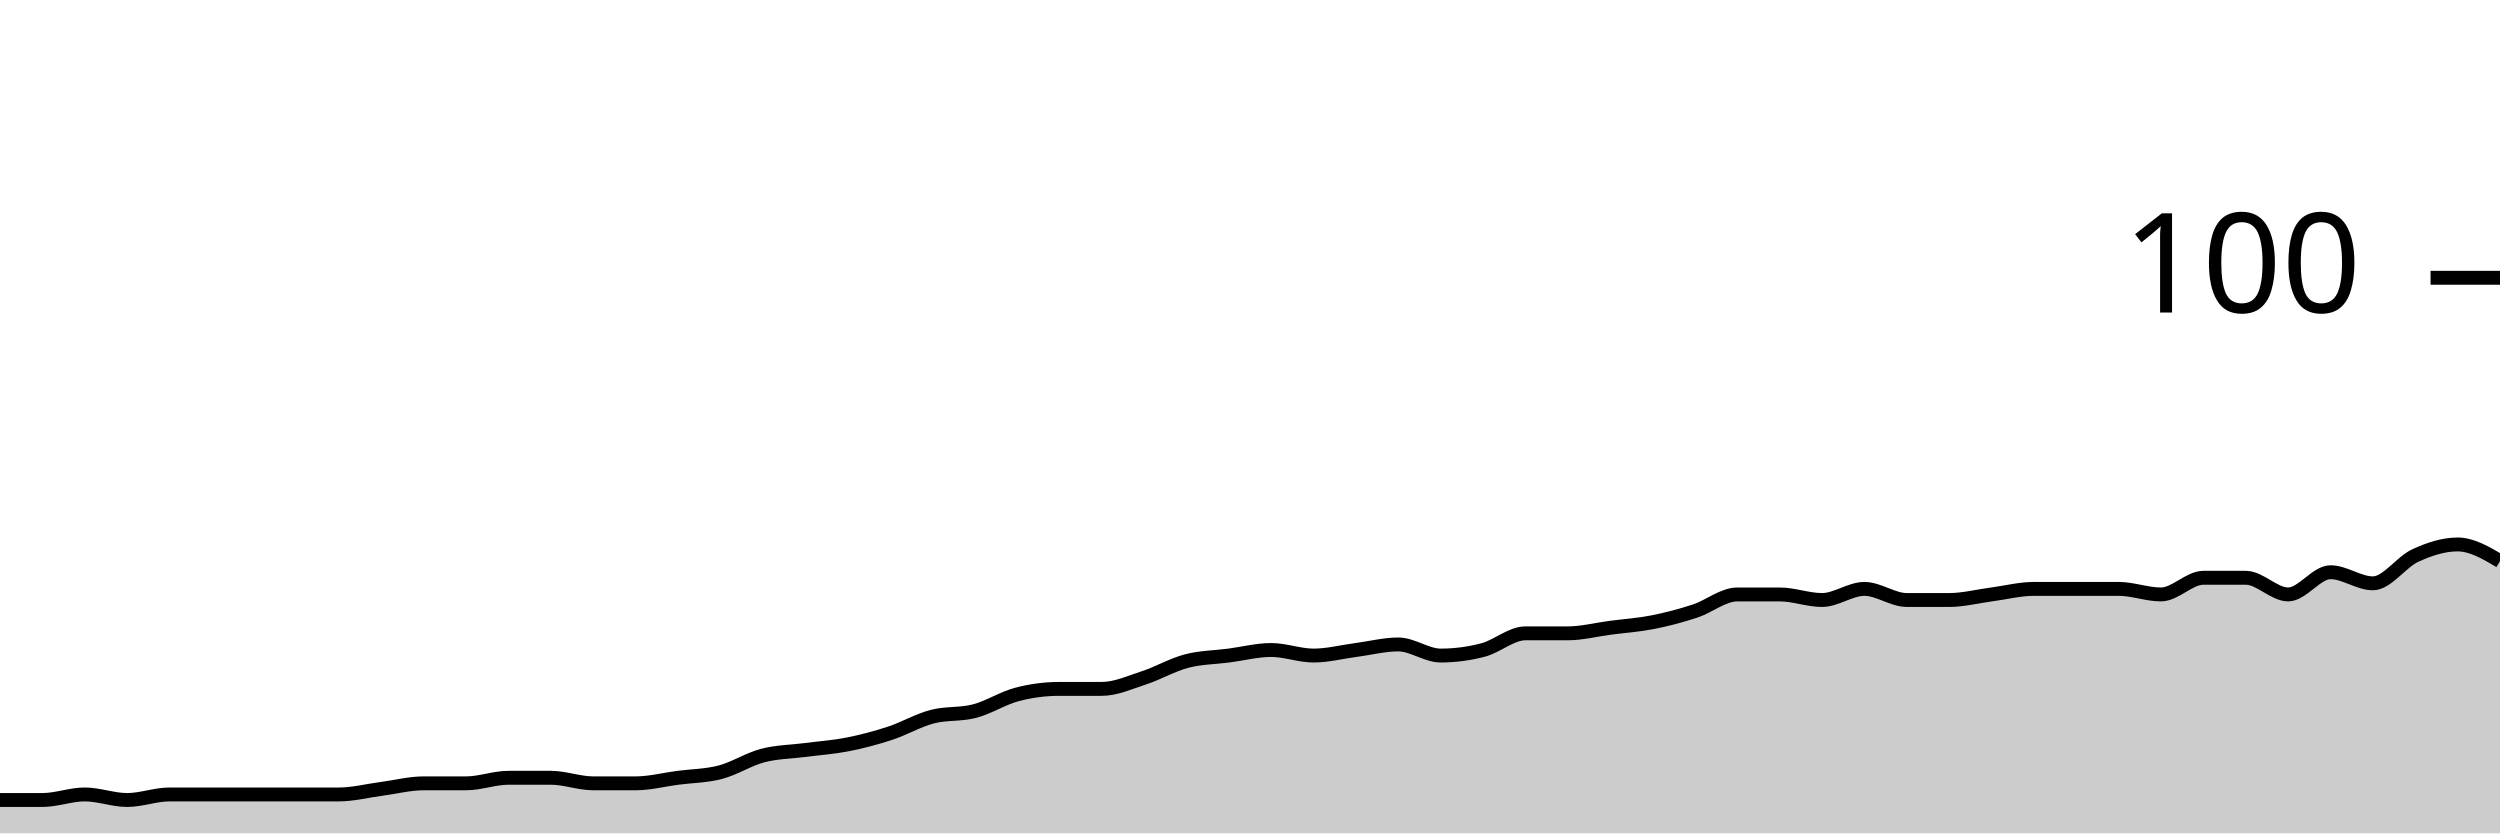
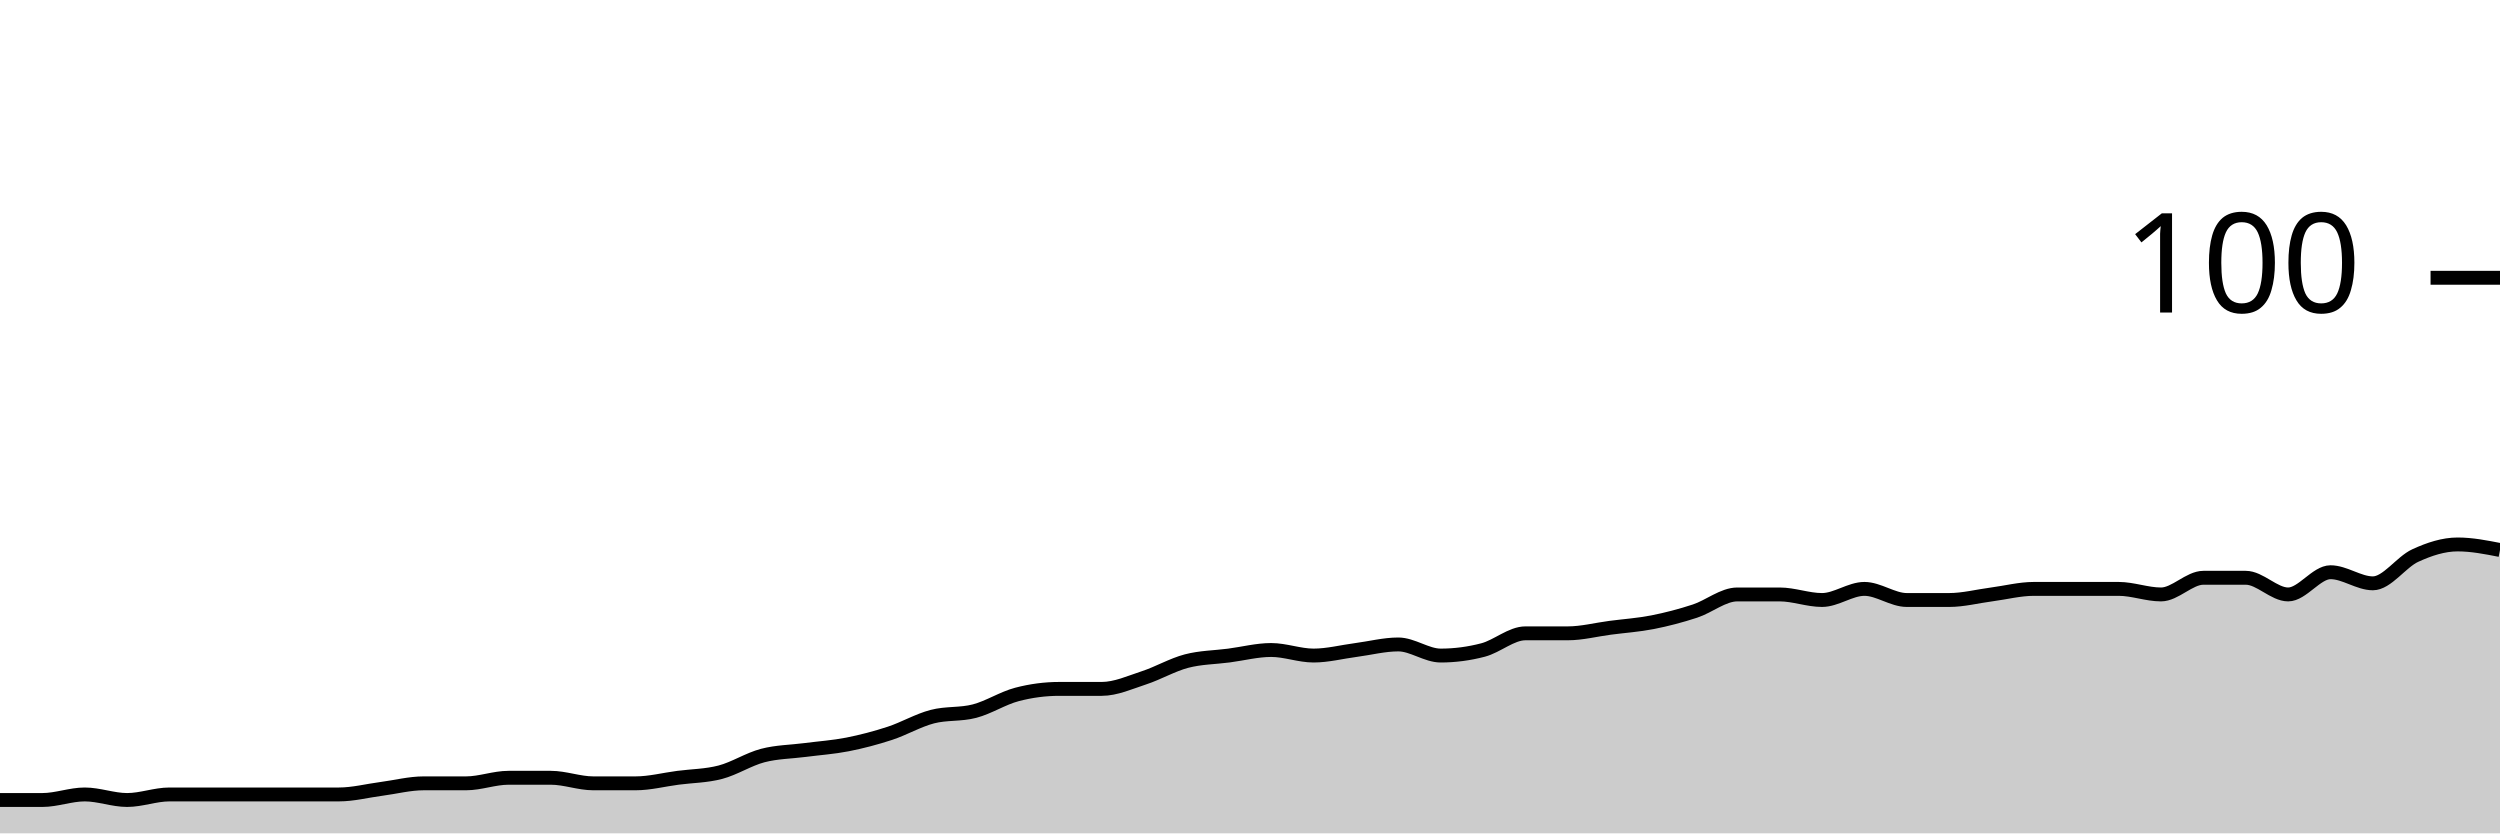
<svg xmlns="http://www.w3.org/2000/svg" viewBox="0 0 180 60">
  <g transform="translate(0,20)">
-     <path class="area" fill="rgba(0, 0, 0, 0.2)" d="M0,37.6C1.017,37.6,2.034,37.6,3.051,37.6C4.068,37.6,5.085,37.2,6.102,37.2C7.119,37.2,8.136,37.6,9.153,37.6C10.169,37.6,11.186,37.2,12.203,37.2C13.22,37.2,14.237,37.2,15.254,37.2C16.271,37.2,17.288,37.2,18.305,37.2C19.322,37.2,20.339,37.2,21.356,37.2C22.373,37.2,23.39,37.2,24.407,37.2C25.424,37.2,26.441,36.933,27.458,36.8C28.475,36.667,29.492,36.4,30.508,36.4C31.525,36.4,32.542,36.4,33.559,36.4C34.576,36.4,35.593,36,36.61,36C37.627,36,38.644,36,39.661,36C40.678,36,41.695,36.4,42.712,36.4C43.729,36.4,44.746,36.4,45.763,36.4C46.78,36.4,47.797,36.133,48.814,36C49.831,35.867,50.847,35.867,51.864,35.6C52.881,35.333,53.898,34.667,54.915,34.4C55.932,34.133,56.949,34.133,57.966,34C58.983,33.867,60,33.8,61.017,33.6C62.034,33.4,63.051,33.133,64.068,32.8C65.085,32.467,66.102,31.867,67.119,31.6C68.136,31.333,69.153,31.467,70.169,31.2C71.186,30.933,72.203,30.267,73.22,30C74.237,29.733,75.254,29.6,76.271,29.6C77.288,29.6,78.305,29.6,79.322,29.6C80.339,29.6,81.356,29.133,82.373,28.8C83.39,28.467,84.407,27.867,85.424,27.6C86.441,27.333,87.458,27.333,88.475,27.2C89.492,27.067,90.508,26.8,91.525,26.8C92.542,26.8,93.559,27.2,94.576,27.2C95.593,27.2,96.61,26.933,97.627,26.8C98.644,26.667,99.661,26.4,100.678,26.4C101.695,26.4,102.712,27.2,103.729,27.2C104.746,27.2,105.763,27.067,106.78,26.8C107.797,26.533,108.814,25.6,109.831,25.6C110.847,25.6,111.864,25.6,112.881,25.6C113.898,25.6,114.915,25.333,115.932,25.2C116.949,25.067,117.966,25,118.983,24.8C120,24.6,121.017,24.333,122.034,24C123.051,23.667,124.068,22.8,125.085,22.8C126.102,22.8,127.119,22.8,128.136,22.8C129.153,22.8,130.169,23.2,131.186,23.2C132.203,23.2,133.22,22.4,134.237,22.4C135.254,22.4,136.271,23.2,137.288,23.2C138.305,23.2,139.322,23.2,140.339,23.2C141.356,23.2,142.373,22.933,143.39,22.8C144.407,22.667,145.424,22.4,146.441,22.4C147.458,22.4,148.475,22.4,149.492,22.4C150.508,22.4,151.525,22.4,152.542,22.4C153.559,22.4,154.576,22.8,155.593,22.8C156.61,22.8,157.627,21.6,158.644,21.6C159.661,21.6,160.678,21.6,161.695,21.6C162.712,21.6,163.729,22.8,164.746,22.8C165.763,22.8,166.78,21.2,167.797,21.2C168.814,21.2,169.831,22,170.847,22C171.864,22,172.881,20.467,173.898,20C174.915,19.533,175.932,19.2,176.949,19.2C177.966,19.2,178.983,19.8,180,20.4L180,40C178.983,40,177.966,40,176.949,40C175.932,40,174.915,40,173.898,40C172.881,40,171.864,40,170.847,40C169.831,40,168.814,40,167.797,40C166.78,40,165.763,40,164.746,40C163.729,40,162.712,40,161.695,40C160.678,40,159.661,40,158.644,40C157.627,40,156.61,40,155.593,40C154.576,40,153.559,40,152.542,40C151.525,40,150.508,40,149.492,40C148.475,40,147.458,40,146.441,40C145.424,40,144.407,40,143.39,40C142.373,40,141.356,40,140.339,40C139.322,40,138.305,40,137.288,40C136.271,40,135.254,40,134.237,40C133.22,40,132.203,40,131.186,40C130.169,40,129.153,40,128.136,40C127.119,40,126.102,40,125.085,40C124.068,40,123.051,40,122.034,40C121.017,40,120,40,118.983,40C117.966,40,116.949,40,115.932,40C114.915,40,113.898,40,112.881,40C111.864,40,110.847,40,109.831,40C108.814,40,107.797,40,106.78,40C105.763,40,104.746,40,103.729,40C102.712,40,101.695,40,100.678,40C99.661,40,98.644,40,97.627,40C96.61,40,95.593,40,94.576,40C93.559,40,92.542,40,91.525,40C90.508,40,89.492,40,88.475,40C87.458,40,86.441,40,85.424,40C84.407,40,83.39,40,82.373,40C81.356,40,80.339,40,79.322,40C78.305,40,77.288,40,76.271,40C75.254,40,74.237,40,73.22,40C72.203,40,71.186,40,70.169,40C69.153,40,68.136,40,67.119,40C66.102,40,65.085,40,64.068,40C63.051,40,62.034,40,61.017,40C60,40,58.983,40,57.966,40C56.949,40,55.932,40,54.915,40C53.898,40,52.881,40,51.864,40C50.847,40,49.831,40,48.814,40C47.797,40,46.78,40,45.763,40C44.746,40,43.729,40,42.712,40C41.695,40,40.678,40,39.661,40C38.644,40,37.627,40,36.61,40C35.593,40,34.576,40,33.559,40C32.542,40,31.525,40,30.508,40C29.492,40,28.475,40,27.458,40C26.441,40,25.424,40,24.407,40C23.39,40,22.373,40,21.356,40C20.339,40,19.322,40,18.305,40C17.288,40,16.271,40,15.254,40C14.237,40,13.22,40,12.203,40C11.186,40,10.169,40,9.153,40C8.136,40,7.119,40,6.102,40C5.085,40,4.068,40,3.051,40C2.034,40,1.017,40,0,40Z" />
-     <path class="line" stroke="black" fill="none" d="M0,37.6C1.017,37.6,2.034,37.6,3.051,37.6C4.068,37.6,5.085,37.2,6.102,37.2C7.119,37.2,8.136,37.6,9.153,37.6C10.169,37.6,11.186,37.2,12.203,37.2C13.22,37.2,14.237,37.2,15.254,37.2C16.271,37.2,17.288,37.2,18.305,37.2C19.322,37.2,20.339,37.2,21.356,37.2C22.373,37.2,23.39,37.2,24.407,37.2C25.424,37.2,26.441,36.933,27.458,36.8C28.475,36.667,29.492,36.4,30.508,36.4C31.525,36.4,32.542,36.4,33.559,36.4C34.576,36.4,35.593,36,36.61,36C37.627,36,38.644,36,39.661,36C40.678,36,41.695,36.4,42.712,36.4C43.729,36.4,44.746,36.4,45.763,36.4C46.78,36.4,47.797,36.133,48.814,36C49.831,35.867,50.847,35.867,51.864,35.6C52.881,35.333,53.898,34.667,54.915,34.4C55.932,34.133,56.949,34.133,57.966,34C58.983,33.867,60,33.8,61.017,33.6C62.034,33.4,63.051,33.133,64.068,32.8C65.085,32.467,66.102,31.867,67.119,31.6C68.136,31.333,69.153,31.467,70.169,31.2C71.186,30.933,72.203,30.267,73.22,30C74.237,29.733,75.254,29.6,76.271,29.6C77.288,29.6,78.305,29.6,79.322,29.6C80.339,29.6,81.356,29.133,82.373,28.8C83.39,28.467,84.407,27.867,85.424,27.6C86.441,27.333,87.458,27.333,88.475,27.2C89.492,27.067,90.508,26.8,91.525,26.8C92.542,26.8,93.559,27.2,94.576,27.2C95.593,27.2,96.61,26.933,97.627,26.8C98.644,26.667,99.661,26.4,100.678,26.4C101.695,26.4,102.712,27.2,103.729,27.2C104.746,27.2,105.763,27.067,106.78,26.8C107.797,26.533,108.814,25.6,109.831,25.6C110.847,25.6,111.864,25.6,112.881,25.6C113.898,25.6,114.915,25.333,115.932,25.2C116.949,25.067,117.966,25,118.983,24.8C120,24.6,121.017,24.333,122.034,24C123.051,23.667,124.068,22.8,125.085,22.8C126.102,22.8,127.119,22.8,128.136,22.8C129.153,22.8,130.169,23.2,131.186,23.2C132.203,23.2,133.22,22.4,134.237,22.4C135.254,22.4,136.271,23.2,137.288,23.2C138.305,23.2,139.322,23.2,140.339,23.2C141.356,23.2,142.373,22.933,143.39,22.8C144.407,22.667,145.424,22.4,146.441,22.4C147.458,22.4,148.475,22.4,149.492,22.4C150.508,22.4,151.525,22.4,152.542,22.4C153.559,22.4,154.576,22.8,155.593,22.8C156.61,22.8,157.627,21.6,158.644,21.6C159.661,21.6,160.678,21.6,161.695,21.6C162.712,21.6,163.729,22.8,164.746,22.8C165.763,22.8,166.78,21.2,167.797,21.2C168.814,21.2,169.831,22,170.847,22C171.864,22,172.881,20.467,173.898,20C174.915,19.533,175.932,19.2,176.949,19.2C177.966,19.2,178.983,19.8,180,20.4" />
+     <path class="area" fill="rgba(0, 0, 0, 0.2)" d="M0,37.6C1.017,37.6,2.034,37.6,3.051,37.6C4.068,37.6,5.085,37.2,6.102,37.2C7.119,37.2,8.136,37.6,9.153,37.6C10.169,37.6,11.186,37.2,12.203,37.2C13.22,37.2,14.237,37.2,15.254,37.2C16.271,37.2,17.288,37.2,18.305,37.2C19.322,37.2,20.339,37.2,21.356,37.2C22.373,37.2,23.39,37.2,24.407,37.2C25.424,37.2,26.441,36.933,27.458,36.8C28.475,36.667,29.492,36.4,30.508,36.4C31.525,36.4,32.542,36.4,33.559,36.4C34.576,36.4,35.593,36,36.61,36C37.627,36,38.644,36,39.661,36C40.678,36,41.695,36.4,42.712,36.4C43.729,36.4,44.746,36.4,45.763,36.4C46.78,36.4,47.797,36.133,48.814,36C49.831,35.867,50.847,35.867,51.864,35.6C52.881,35.333,53.898,34.667,54.915,34.4C55.932,34.133,56.949,34.133,57.966,34C58.983,33.867,60,33.8,61.017,33.6C62.034,33.4,63.051,33.133,64.068,32.8C65.085,32.467,66.102,31.867,67.119,31.6C68.136,31.333,69.153,31.467,70.169,31.2C71.186,30.933,72.203,30.267,73.22,30C74.237,29.733,75.254,29.6,76.271,29.6C77.288,29.6,78.305,29.6,79.322,29.6C80.339,29.6,81.356,29.133,82.373,28.8C83.39,28.467,84.407,27.867,85.424,27.6C86.441,27.333,87.458,27.333,88.475,27.2C89.492,27.067,90.508,26.8,91.525,26.8C92.542,26.8,93.559,27.2,94.576,27.2C95.593,27.2,96.61,26.933,97.627,26.8C98.644,26.667,99.661,26.4,100.678,26.4C101.695,26.4,102.712,27.2,103.729,27.2C104.746,27.2,105.763,27.067,106.78,26.8C107.797,26.533,108.814,25.6,109.831,25.6C110.847,25.6,111.864,25.6,112.881,25.6C113.898,25.6,114.915,25.333,115.932,25.2C116.949,25.067,117.966,25,118.983,24.8C120,24.6,121.017,24.333,122.034,24C123.051,23.667,124.068,22.8,125.085,22.8C126.102,22.8,127.119,22.8,128.136,22.8C129.153,22.8,130.169,23.2,131.186,23.2C132.203,23.2,133.22,22.4,134.237,22.4C135.254,22.4,136.271,23.2,137.288,23.2C138.305,23.2,139.322,23.2,140.339,23.2C141.356,23.2,142.373,22.933,143.39,22.8C144.407,22.667,145.424,22.4,146.441,22.4C147.458,22.4,148.475,22.4,149.492,22.4C150.508,22.4,151.525,22.4,152.542,22.4C153.559,22.4,154.576,22.8,155.593,22.8C156.61,22.8,157.627,21.6,158.644,21.6C159.661,21.6,160.678,21.6,161.695,21.6C162.712,21.6,163.729,22.8,164.746,22.8C165.763,22.8,166.78,21.2,167.797,21.2C168.814,21.2,169.831,22,170.847,22C171.864,22,172.881,20.467,173.898,20C174.915,19.533,175.932,19.2,176.949,19.2C177.966,19.2,178.983,19.4,180,19.6L180,40C178.983,40,177.966,40,176.949,40C175.932,40,174.915,40,173.898,40C172.881,40,171.864,40,170.847,40C169.831,40,168.814,40,167.797,40C166.78,40,165.763,40,164.746,40C163.729,40,162.712,40,161.695,40C160.678,40,159.661,40,158.644,40C157.627,40,156.61,40,155.593,40C154.576,40,153.559,40,152.542,40C151.525,40,150.508,40,149.492,40C148.475,40,147.458,40,146.441,40C145.424,40,144.407,40,143.39,40C142.373,40,141.356,40,140.339,40C139.322,40,138.305,40,137.288,40C136.271,40,135.254,40,134.237,40C133.22,40,132.203,40,131.186,40C130.169,40,129.153,40,128.136,40C127.119,40,126.102,40,125.085,40C124.068,40,123.051,40,122.034,40C121.017,40,120,40,118.983,40C117.966,40,116.949,40,115.932,40C114.915,40,113.898,40,112.881,40C111.864,40,110.847,40,109.831,40C108.814,40,107.797,40,106.78,40C105.763,40,104.746,40,103.729,40C102.712,40,101.695,40,100.678,40C99.661,40,98.644,40,97.627,40C96.61,40,95.593,40,94.576,40C93.559,40,92.542,40,91.525,40C90.508,40,89.492,40,88.475,40C87.458,40,86.441,40,85.424,40C84.407,40,83.39,40,82.373,40C81.356,40,80.339,40,79.322,40C78.305,40,77.288,40,76.271,40C75.254,40,74.237,40,73.22,40C72.203,40,71.186,40,70.169,40C69.153,40,68.136,40,67.119,40C66.102,40,65.085,40,64.068,40C63.051,40,62.034,40,61.017,40C60,40,58.983,40,57.966,40C56.949,40,55.932,40,54.915,40C53.898,40,52.881,40,51.864,40C50.847,40,49.831,40,48.814,40C47.797,40,46.78,40,45.763,40C44.746,40,43.729,40,42.712,40C41.695,40,40.678,40,39.661,40C38.644,40,37.627,40,36.61,40C35.593,40,34.576,40,33.559,40C32.542,40,31.525,40,30.508,40C29.492,40,28.475,40,27.458,40C26.441,40,25.424,40,24.407,40C23.39,40,22.373,40,21.356,40C20.339,40,19.322,40,18.305,40C17.288,40,16.271,40,15.254,40C14.237,40,13.22,40,12.203,40C11.186,40,10.169,40,9.153,40C8.136,40,7.119,40,6.102,40C5.085,40,4.068,40,3.051,40C2.034,40,1.017,40,0,40Z" />
+     <path class="line" stroke="black" fill="none" d="M0,37.6C1.017,37.6,2.034,37.6,3.051,37.6C4.068,37.6,5.085,37.2,6.102,37.2C7.119,37.2,8.136,37.6,9.153,37.6C10.169,37.6,11.186,37.2,12.203,37.2C13.22,37.2,14.237,37.2,15.254,37.2C16.271,37.2,17.288,37.2,18.305,37.2C19.322,37.2,20.339,37.2,21.356,37.2C22.373,37.2,23.39,37.2,24.407,37.2C25.424,37.2,26.441,36.933,27.458,36.8C28.475,36.667,29.492,36.4,30.508,36.4C31.525,36.4,32.542,36.4,33.559,36.4C34.576,36.4,35.593,36,36.61,36C37.627,36,38.644,36,39.661,36C40.678,36,41.695,36.4,42.712,36.4C43.729,36.4,44.746,36.4,45.763,36.4C46.78,36.4,47.797,36.133,48.814,36C49.831,35.867,50.847,35.867,51.864,35.6C52.881,35.333,53.898,34.667,54.915,34.4C55.932,34.133,56.949,34.133,57.966,34C58.983,33.867,60,33.8,61.017,33.6C62.034,33.4,63.051,33.133,64.068,32.8C65.085,32.467,66.102,31.867,67.119,31.6C68.136,31.333,69.153,31.467,70.169,31.2C71.186,30.933,72.203,30.267,73.22,30C74.237,29.733,75.254,29.6,76.271,29.6C77.288,29.6,78.305,29.6,79.322,29.6C80.339,29.6,81.356,29.133,82.373,28.8C83.39,28.467,84.407,27.867,85.424,27.6C86.441,27.333,87.458,27.333,88.475,27.2C89.492,27.067,90.508,26.8,91.525,26.8C92.542,26.8,93.559,27.2,94.576,27.2C95.593,27.2,96.61,26.933,97.627,26.8C98.644,26.667,99.661,26.4,100.678,26.4C101.695,26.4,102.712,27.2,103.729,27.2C104.746,27.2,105.763,27.067,106.78,26.8C107.797,26.533,108.814,25.6,109.831,25.6C110.847,25.6,111.864,25.6,112.881,25.6C113.898,25.6,114.915,25.333,115.932,25.2C116.949,25.067,117.966,25,118.983,24.8C120,24.6,121.017,24.333,122.034,24C123.051,23.667,124.068,22.8,125.085,22.8C126.102,22.8,127.119,22.8,128.136,22.8C129.153,22.8,130.169,23.2,131.186,23.2C132.203,23.2,133.22,22.4,134.237,22.4C135.254,22.4,136.271,23.2,137.288,23.2C138.305,23.2,139.322,23.2,140.339,23.2C141.356,23.2,142.373,22.933,143.39,22.8C144.407,22.667,145.424,22.4,146.441,22.4C147.458,22.4,148.475,22.4,149.492,22.4C150.508,22.4,151.525,22.4,152.542,22.4C153.559,22.4,154.576,22.8,155.593,22.8C156.61,22.8,157.627,21.6,158.644,21.6C159.661,21.6,160.678,21.6,161.695,21.6C162.712,21.6,163.729,22.8,164.746,22.8C165.763,22.8,166.78,21.2,167.797,21.2C168.814,21.2,169.831,22,170.847,22C171.864,22,172.881,20.467,173.898,20C174.915,19.533,175.932,19.2,176.949,19.2C177.966,19.2,178.983,19.4,180,19.6" />
    <path class="axis-ceiling" stroke-width="1" stroke="black" fill="none" d="M175,0L180,0" />
    <text class="axis-ceiling-label" font-family="sans-serif" text-anchor="end" font-size="10px" x="170" y="2.5">100</text>
  </g>
</svg>
